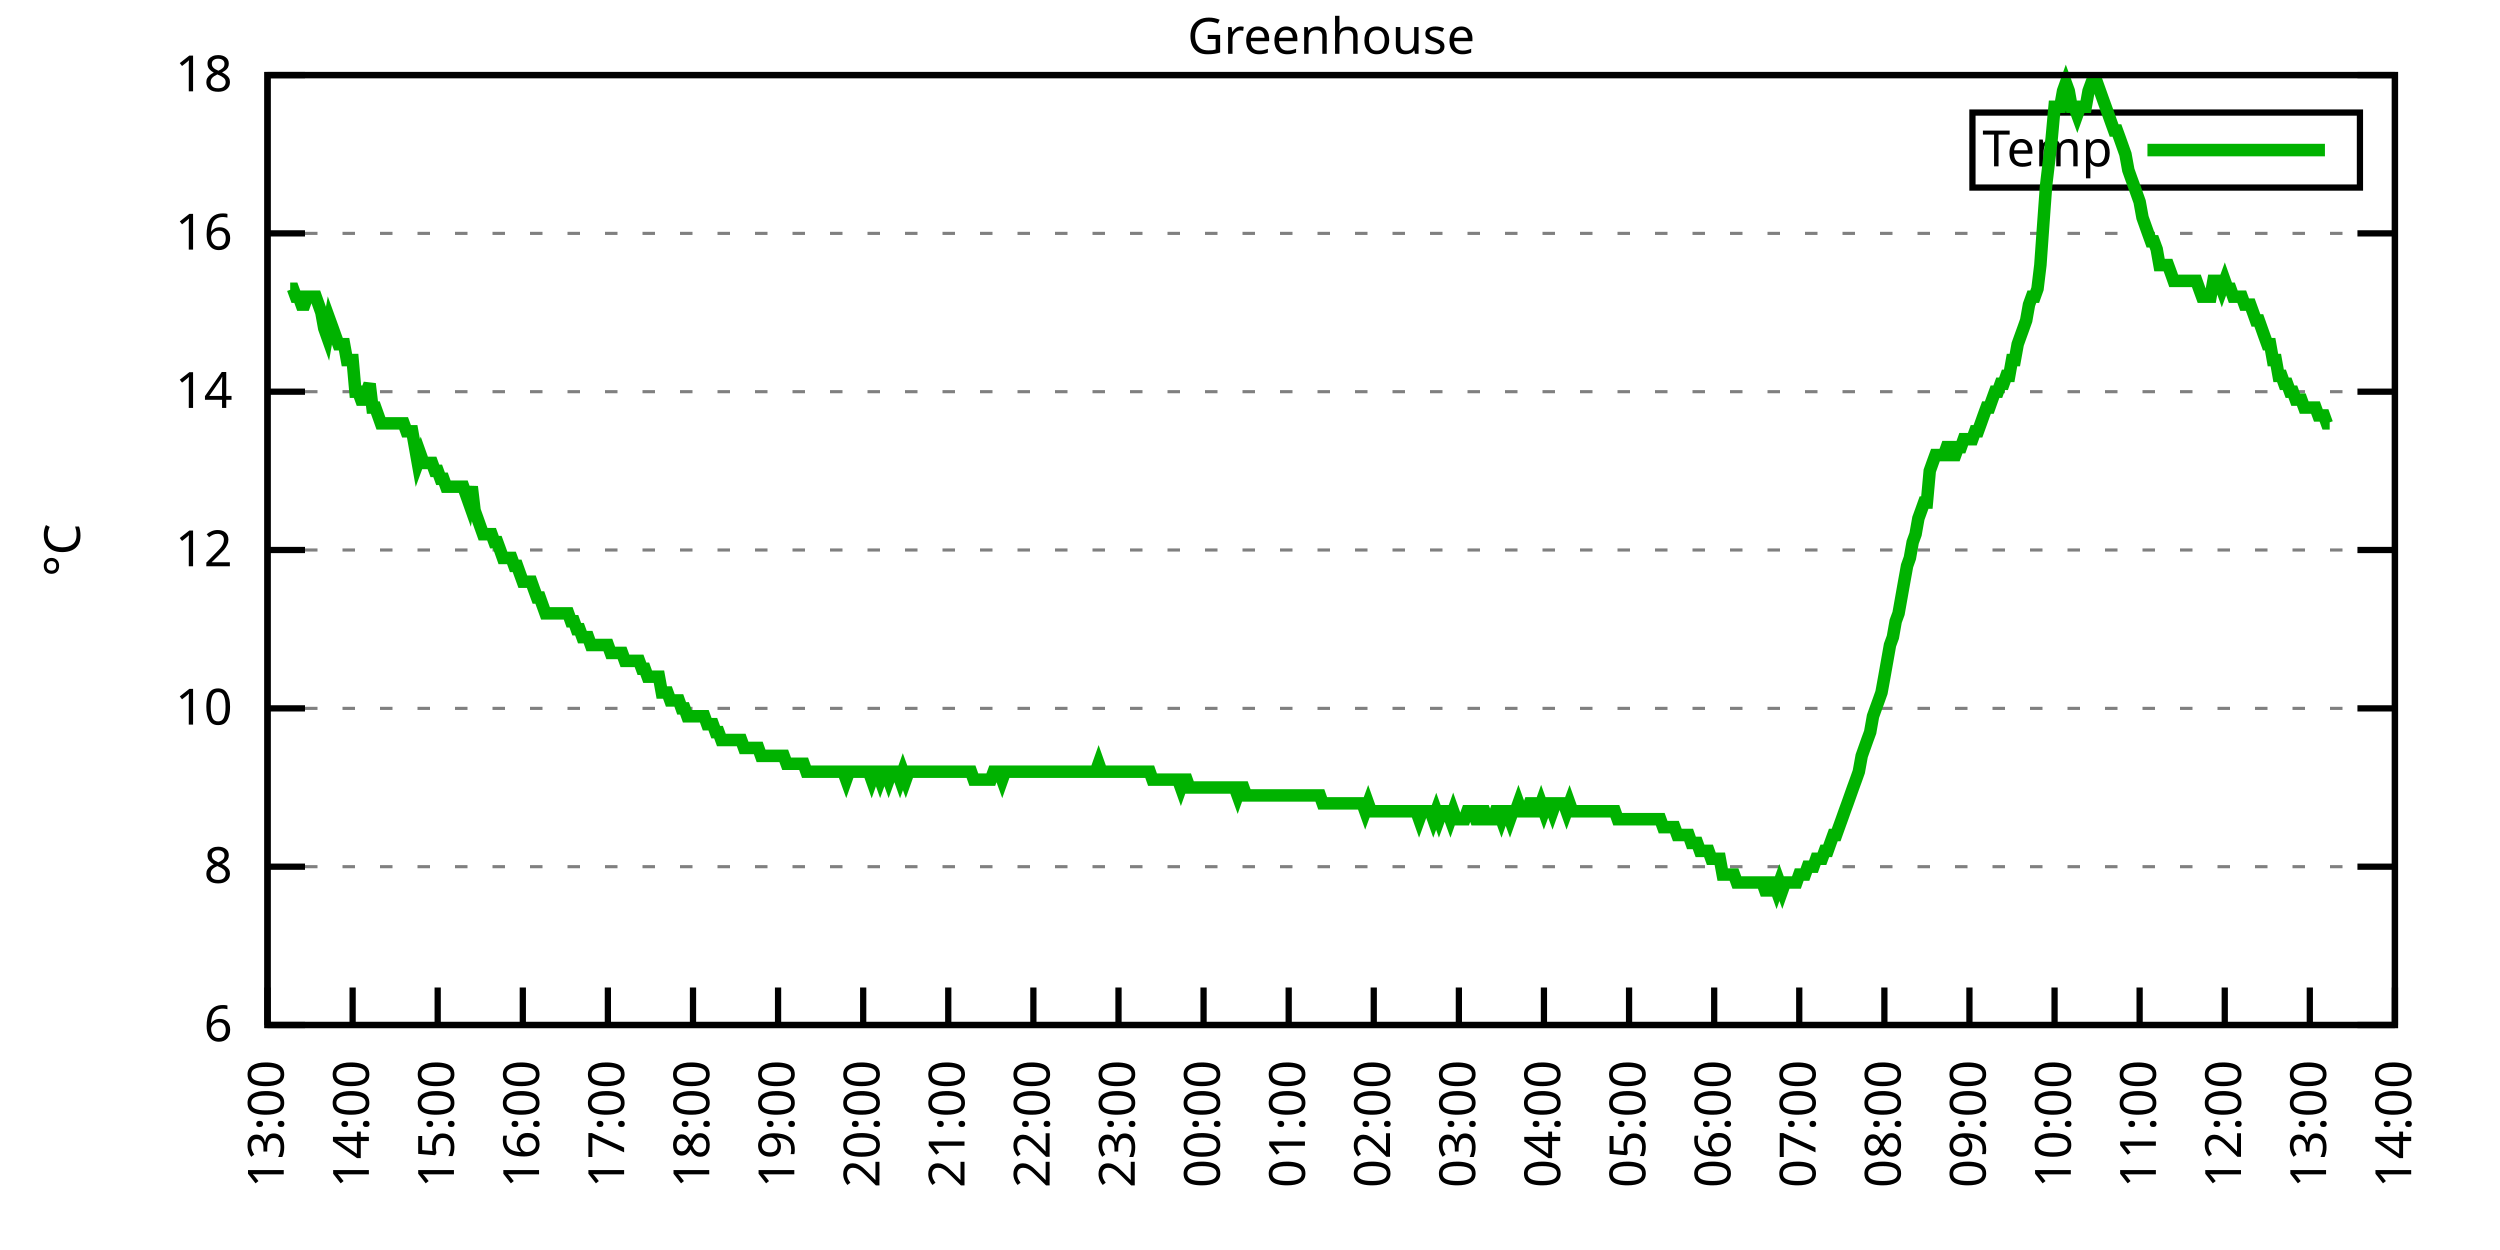
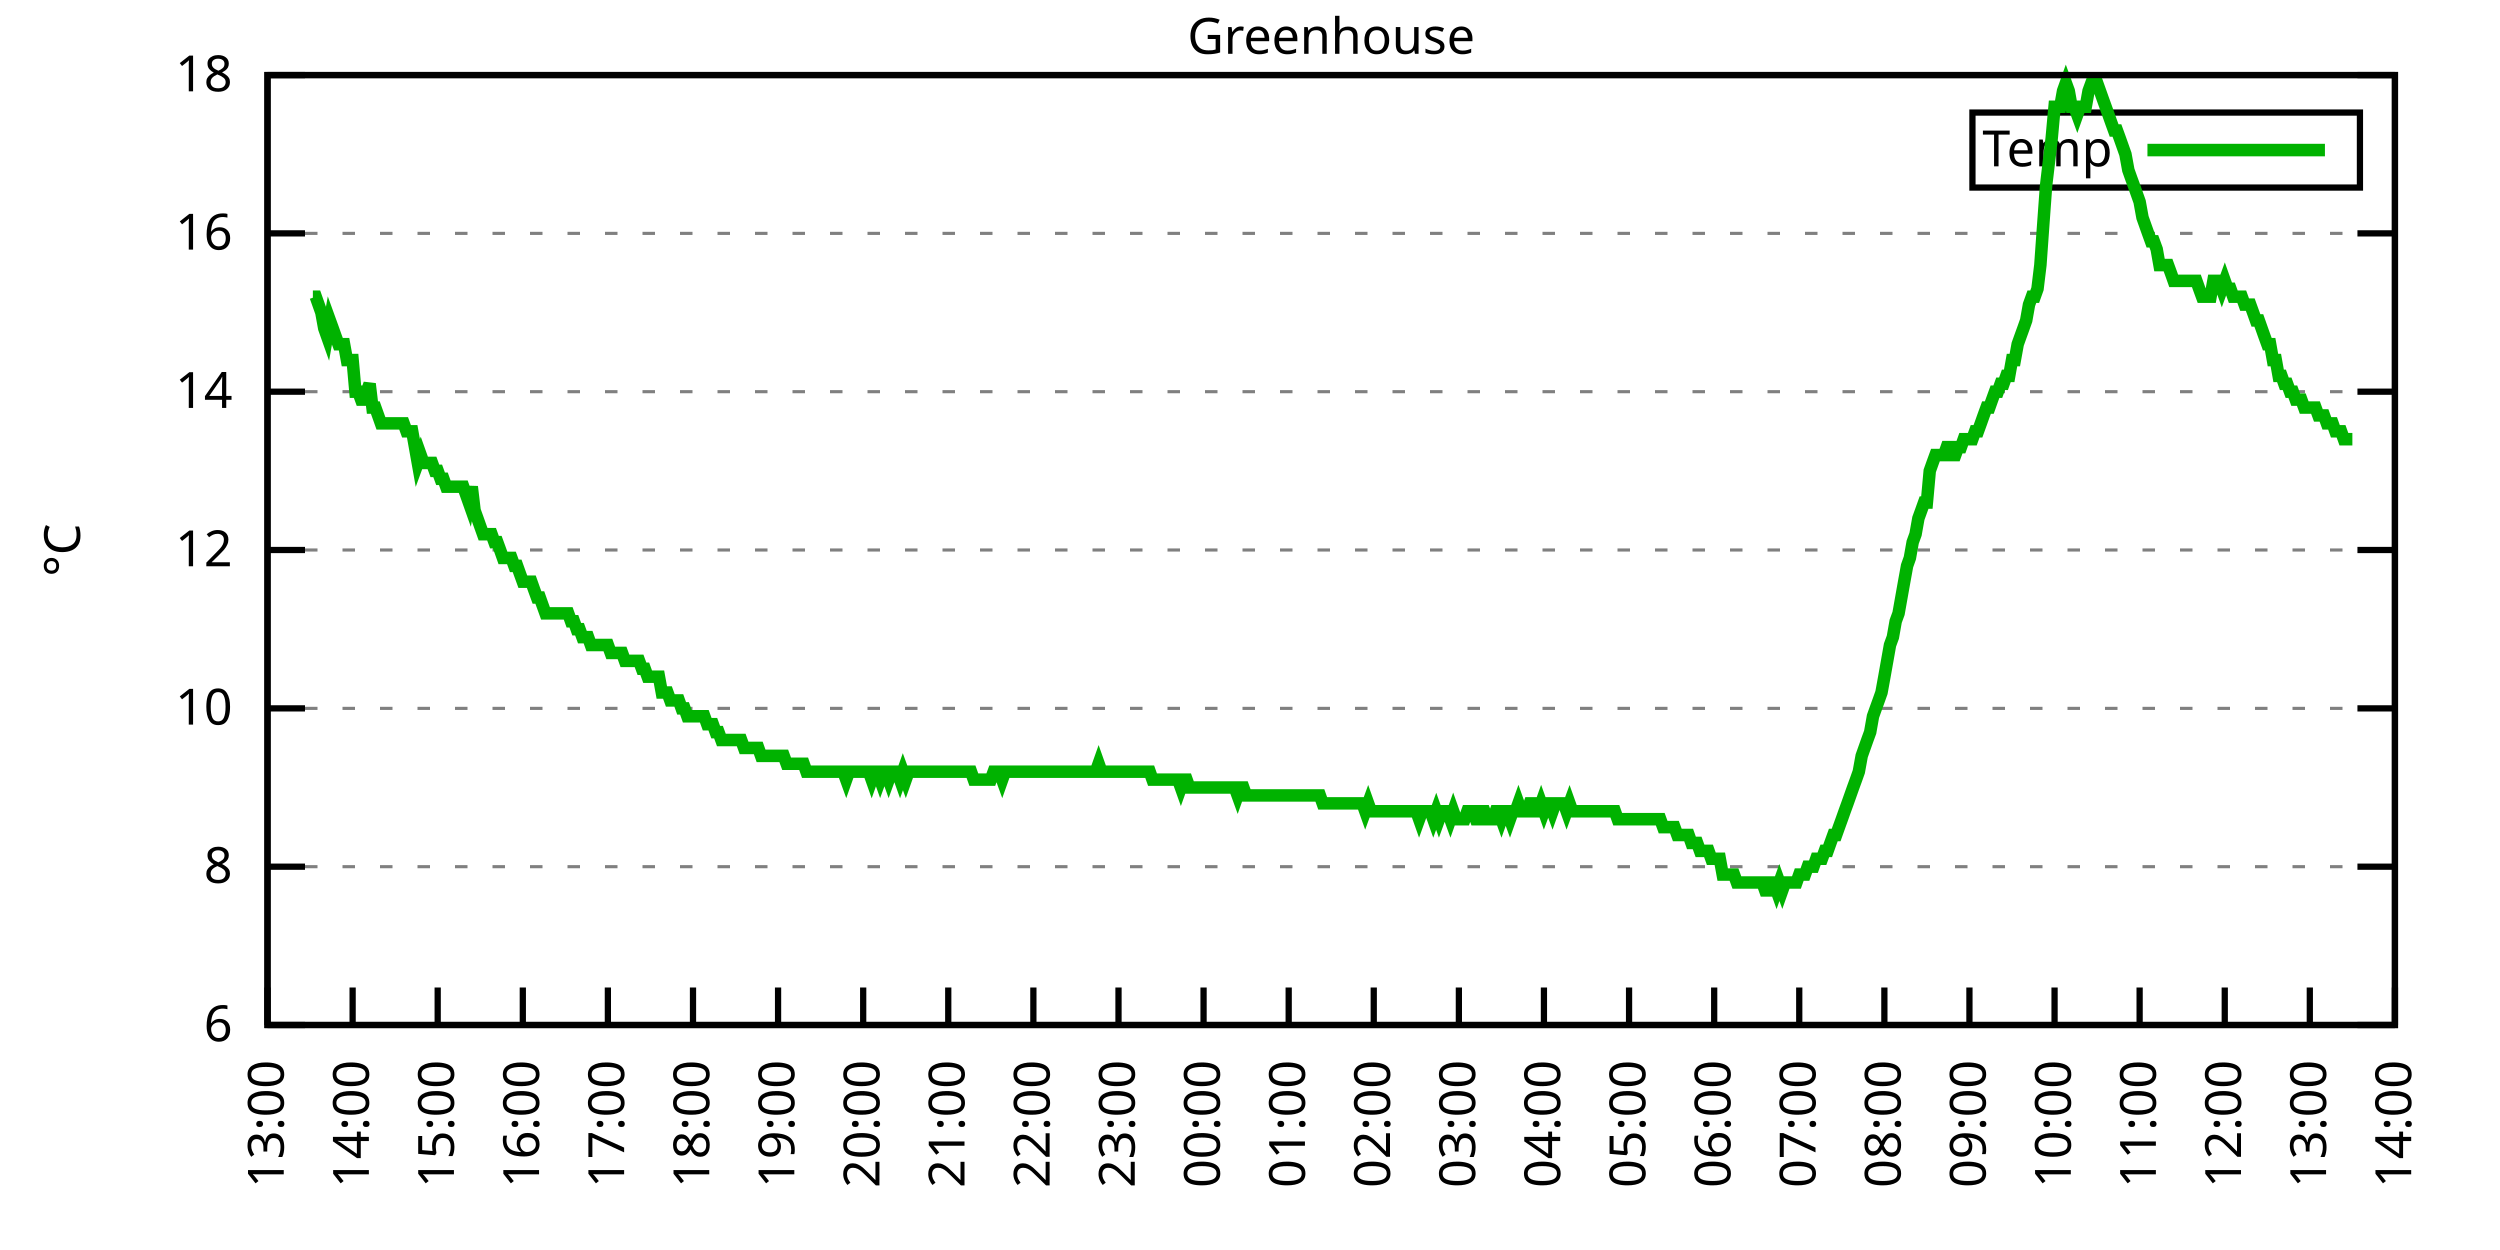
<svg xmlns="http://www.w3.org/2000/svg" xmlns:xlink="http://www.w3.org/1999/xlink" width="400" height="200" viewBox="0 0 400 200">
  <g id="gnuplot_canvas">
    <rect x="0" y="0" width="400" height="200" fill="none" />
    <defs>
      <circle id="gpDot" r="0.5" stroke-width="0.5" stroke="currentColor" />
      <path id="gpPt0" stroke-width="0.333" stroke="currentColor" d="M-1,0 h2 M0,-1 v2" />
      <path id="gpPt1" stroke-width="0.333" stroke="currentColor" d="M-1,-1 L1,1 M1,-1 L-1,1" />
      <path id="gpPt2" stroke-width="0.333" stroke="currentColor" d="M-1,0 L1,0 M0,-1 L0,1 M-1,-1 L1,1 M-1,1 L1,-1" />
      <rect id="gpPt3" stroke-width="0.333" stroke="currentColor" x="-1" y="-1" width="2" height="2" />
      <rect id="gpPt4" stroke-width="0.333" stroke="currentColor" fill="currentColor" x="-1" y="-1" width="2" height="2" />
      <circle id="gpPt5" stroke-width="0.333" stroke="currentColor" cx="0" cy="0" r="1" />
      <use xlink:href="#gpPt5" id="gpPt6" fill="currentColor" stroke="none" />
      <path id="gpPt7" stroke-width="0.333" stroke="currentColor" d="M0,-1.33 L-1.33,0.67 L1.33,0.67 z" />
      <use xlink:href="#gpPt7" id="gpPt8" fill="currentColor" stroke="none" />
      <use xlink:href="#gpPt7" id="gpPt9" stroke="currentColor" transform="rotate(180)" />
      <use xlink:href="#gpPt9" id="gpPt10" fill="currentColor" stroke="none" />
      <use xlink:href="#gpPt3" id="gpPt11" stroke="currentColor" transform="rotate(45)" />
      <use xlink:href="#gpPt11" id="gpPt12" fill="currentColor" stroke="none" />
      <path id="gpPt13" stroke-width="0.333" stroke="currentColor" d="M0,1.330 L1.265,0.411 L0.782,-1.067 L-0.782,-1.076 L-1.265,0.411 z" />
      <use xlink:href="#gpPt13" id="gpPt14" fill="currentColor" stroke="none" />
      <filter id="textbox" filterUnits="objectBoundingBox" x="0" y="0" height="1" width="1">
        <feFlood flood-color="white" flood-opacity="1" result="bgnd" />
        <feComposite in="SourceGraphic" in2="bgnd" operator="atop" />
      </filter>
      <filter id="greybox" filterUnits="objectBoundingBox" x="0" y="0" height="1" width="1">
        <feFlood flood-color="lightgrey" flood-opacity="1" result="grey" />
        <feComposite in="SourceGraphic" in2="grey" operator="atop" />
      </filter>
    </defs>
    <g fill="none" color="white" stroke="currentColor" stroke-width="1.00" stroke-linecap="butt" stroke-linejoin="miter">
</g>
    <g fill="none" color="black" stroke="currentColor" stroke-width="1.00" stroke-linecap="butt" stroke-linejoin="miter">
      <g stroke="none" shape-rendering="crispEdges">
        <polygon fill="rgb(255, 255, 255)" points="42.80,164.00 383.18,164.00 383.18,12.02 42.80,12.02 " />
      </g>
    </g>
    <g fill="none" color="black" stroke="currentColor" stroke-width="1.00" stroke-linecap="butt" stroke-linejoin="miter">
</g>
    <g fill="none" color="black" stroke="black" stroke-width="0.50" stroke-linecap="butt" stroke-linejoin="miter">
</g>
    <g fill="none" color="gray" stroke="currentColor" stroke-width="0.50" stroke-linecap="butt" stroke-linejoin="miter">
      <path stroke="gray" stroke-dasharray="2,4" class="gridline" d="M42.80,164.00 L383.19,164.00  " />
    </g>
    <g fill="none" color="gray" stroke="gray" stroke-width="1.00" stroke-linecap="butt" stroke-linejoin="miter">
</g>
    <g fill="none" color="black" stroke="currentColor" stroke-width="1.00" stroke-linecap="butt" stroke-linejoin="miter">
      <path stroke="black" d="M42.80,164.00 L48.80,164.00 M383.19,164.00 L377.19,164.00  " />
      <g transform="translate(37.20,166.60)" stroke="none" fill="black" font-family="Sans" font-size="8.00" text-anchor="end">
        <text>
          <tspan font-family="Sans"> 6</tspan>
        </text>
      </g>
    </g>
    <g fill="none" color="black" stroke="currentColor" stroke-width="1.00" stroke-linecap="butt" stroke-linejoin="miter">
</g>
    <g fill="none" color="black" stroke="black" stroke-width="0.50" stroke-linecap="butt" stroke-linejoin="miter">
</g>
    <g fill="none" color="gray" stroke="currentColor" stroke-width="0.50" stroke-linecap="butt" stroke-linejoin="miter">
      <path stroke="gray" stroke-dasharray="2,4" class="gridline" d="M42.80,138.67 L383.19,138.67  " />
    </g>
    <g fill="none" color="gray" stroke="gray" stroke-width="1.00" stroke-linecap="butt" stroke-linejoin="miter">
</g>
    <g fill="none" color="black" stroke="currentColor" stroke-width="1.00" stroke-linecap="butt" stroke-linejoin="miter">
      <path stroke="black" d="M42.80,138.67 L48.80,138.67 M383.19,138.67 L377.19,138.67  " />
      <g transform="translate(37.20,141.27)" stroke="none" fill="black" font-family="Sans" font-size="8.00" text-anchor="end">
        <text>
          <tspan font-family="Sans"> 8</tspan>
        </text>
      </g>
    </g>
    <g fill="none" color="black" stroke="currentColor" stroke-width="1.00" stroke-linecap="butt" stroke-linejoin="miter">
</g>
    <g fill="none" color="black" stroke="black" stroke-width="0.50" stroke-linecap="butt" stroke-linejoin="miter">
</g>
    <g fill="none" color="gray" stroke="currentColor" stroke-width="0.50" stroke-linecap="butt" stroke-linejoin="miter">
      <path stroke="gray" stroke-dasharray="2,4" class="gridline" d="M42.80,113.34 L383.19,113.34  " />
    </g>
    <g fill="none" color="gray" stroke="gray" stroke-width="1.00" stroke-linecap="butt" stroke-linejoin="miter">
</g>
    <g fill="none" color="black" stroke="currentColor" stroke-width="1.00" stroke-linecap="butt" stroke-linejoin="miter">
      <path stroke="black" d="M42.80,113.34 L48.80,113.34 M383.19,113.34 L377.19,113.34  " />
      <g transform="translate(37.20,115.94)" stroke="none" fill="black" font-family="Sans" font-size="8.00" text-anchor="end">
        <text>
          <tspan font-family="Sans"> 10</tspan>
        </text>
      </g>
    </g>
    <g fill="none" color="black" stroke="currentColor" stroke-width="1.00" stroke-linecap="butt" stroke-linejoin="miter">
</g>
    <g fill="none" color="black" stroke="black" stroke-width="0.50" stroke-linecap="butt" stroke-linejoin="miter">
</g>
    <g fill="none" color="gray" stroke="currentColor" stroke-width="0.50" stroke-linecap="butt" stroke-linejoin="miter">
      <path stroke="gray" stroke-dasharray="2,4" class="gridline" d="M42.80,88.00 L383.19,88.00  " />
    </g>
    <g fill="none" color="gray" stroke="gray" stroke-width="1.00" stroke-linecap="butt" stroke-linejoin="miter">
</g>
    <g fill="none" color="black" stroke="currentColor" stroke-width="1.00" stroke-linecap="butt" stroke-linejoin="miter">
      <path stroke="black" d="M42.80,88.00 L48.80,88.00 M383.19,88.00 L377.19,88.00  " />
      <g transform="translate(37.20,90.60)" stroke="none" fill="black" font-family="Sans" font-size="8.00" text-anchor="end">
        <text>
          <tspan font-family="Sans"> 12</tspan>
        </text>
      </g>
    </g>
    <g fill="none" color="black" stroke="currentColor" stroke-width="1.00" stroke-linecap="butt" stroke-linejoin="miter">
</g>
    <g fill="none" color="black" stroke="black" stroke-width="0.50" stroke-linecap="butt" stroke-linejoin="miter">
</g>
    <g fill="none" color="gray" stroke="currentColor" stroke-width="0.50" stroke-linecap="butt" stroke-linejoin="miter">
      <path stroke="gray" stroke-dasharray="2,4" class="gridline" d="M42.80,62.67 L383.19,62.67  " />
    </g>
    <g fill="none" color="gray" stroke="gray" stroke-width="1.00" stroke-linecap="butt" stroke-linejoin="miter">
</g>
    <g fill="none" color="black" stroke="currentColor" stroke-width="1.00" stroke-linecap="butt" stroke-linejoin="miter">
      <path stroke="black" d="M42.80,62.67 L48.80,62.67 M383.19,62.67 L377.19,62.67  " />
      <g transform="translate(37.20,65.27)" stroke="none" fill="black" font-family="Sans" font-size="8.00" text-anchor="end">
        <text>
          <tspan font-family="Sans"> 14</tspan>
        </text>
      </g>
    </g>
    <g fill="none" color="black" stroke="currentColor" stroke-width="1.00" stroke-linecap="butt" stroke-linejoin="miter">
</g>
    <g fill="none" color="black" stroke="black" stroke-width="0.50" stroke-linecap="butt" stroke-linejoin="miter">
</g>
    <g fill="none" color="gray" stroke="currentColor" stroke-width="0.50" stroke-linecap="butt" stroke-linejoin="miter">
      <path stroke="gray" stroke-dasharray="2,4" class="gridline" d="M42.80,37.34 L383.19,37.34  " />
    </g>
    <g fill="none" color="gray" stroke="gray" stroke-width="1.00" stroke-linecap="butt" stroke-linejoin="miter">
</g>
    <g fill="none" color="black" stroke="currentColor" stroke-width="1.00" stroke-linecap="butt" stroke-linejoin="miter">
      <path stroke="black" d="M42.80,37.34 L48.80,37.34 M383.19,37.34 L377.19,37.34  " />
      <g transform="translate(37.20,39.94)" stroke="none" fill="black" font-family="Sans" font-size="8.00" text-anchor="end">
        <text>
          <tspan font-family="Sans"> 16</tspan>
        </text>
      </g>
    </g>
    <g fill="none" color="black" stroke="currentColor" stroke-width="1.00" stroke-linecap="butt" stroke-linejoin="miter">
</g>
    <g fill="none" color="black" stroke="black" stroke-width="0.50" stroke-linecap="butt" stroke-linejoin="miter">
</g>
    <g fill="none" color="gray" stroke="currentColor" stroke-width="0.50" stroke-linecap="butt" stroke-linejoin="miter">
      <path stroke="gray" stroke-dasharray="2,4" class="gridline" d="M42.80,12.01 L383.19,12.01  " />
    </g>
    <g fill="none" color="gray" stroke="gray" stroke-width="1.00" stroke-linecap="butt" stroke-linejoin="miter">
</g>
    <g fill="none" color="black" stroke="currentColor" stroke-width="1.00" stroke-linecap="butt" stroke-linejoin="miter">
      <path stroke="black" d="M42.80,12.01 L48.80,12.01 M383.19,12.01 L377.19,12.01  " />
      <g transform="translate(37.20,14.61)" stroke="none" fill="black" font-family="Sans" font-size="8.00" text-anchor="end">
        <text>
          <tspan font-family="Sans"> 18</tspan>
        </text>
      </g>
    </g>
    <g fill="none" color="black" stroke="currentColor" stroke-width="1.00" stroke-linecap="butt" stroke-linejoin="miter">
      <path stroke="black" d="M42.80,164.00 L42.80,158.00  " />
      <g transform="translate(45.40,169.60) rotate(270.00)" stroke="none" fill="black" font-family="Sans" font-size="8.00" text-anchor="end">
        <text>
          <tspan font-family="Sans">13:00</tspan>
        </text>
      </g>
    </g>
    <g fill="none" color="black" stroke="currentColor" stroke-width="1.00" stroke-linecap="butt" stroke-linejoin="miter">
      <path stroke="black" d="M56.42,164.00 L56.42,158.00  " />
      <g transform="translate(59.02,169.60) rotate(270.00)" stroke="none" fill="black" font-family="Sans" font-size="8.00" text-anchor="end">
        <text>
          <tspan font-family="Sans">14:00</tspan>
        </text>
      </g>
    </g>
    <g fill="none" color="black" stroke="currentColor" stroke-width="1.00" stroke-linecap="butt" stroke-linejoin="miter">
      <path stroke="black" d="M70.03,164.00 L70.03,158.00  " />
      <g transform="translate(72.63,169.60) rotate(270.00)" stroke="none" fill="black" font-family="Sans" font-size="8.00" text-anchor="end">
        <text>
          <tspan font-family="Sans">15:00</tspan>
        </text>
      </g>
    </g>
    <g fill="none" color="black" stroke="currentColor" stroke-width="1.00" stroke-linecap="butt" stroke-linejoin="miter">
      <path stroke="black" d="M83.65,164.00 L83.65,158.00  " />
      <g transform="translate(86.25,169.60) rotate(270.00)" stroke="none" fill="black" font-family="Sans" font-size="8.00" text-anchor="end">
        <text>
          <tspan font-family="Sans">16:00</tspan>
        </text>
      </g>
    </g>
    <g fill="none" color="black" stroke="currentColor" stroke-width="1.00" stroke-linecap="butt" stroke-linejoin="miter">
      <path stroke="black" d="M97.26,164.00 L97.26,158.00  " />
      <g transform="translate(99.86,169.60) rotate(270.00)" stroke="none" fill="black" font-family="Sans" font-size="8.00" text-anchor="end">
        <text>
          <tspan font-family="Sans">17:00</tspan>
        </text>
      </g>
    </g>
    <g fill="none" color="black" stroke="currentColor" stroke-width="1.00" stroke-linecap="butt" stroke-linejoin="miter">
      <path stroke="black" d="M110.88,164.00 L110.88,158.00  " />
      <g transform="translate(113.48,169.60) rotate(270.00)" stroke="none" fill="black" font-family="Sans" font-size="8.00" text-anchor="end">
        <text>
          <tspan font-family="Sans">18:00</tspan>
        </text>
      </g>
    </g>
    <g fill="none" color="black" stroke="currentColor" stroke-width="1.00" stroke-linecap="butt" stroke-linejoin="miter">
      <path stroke="black" d="M124.49,164.00 L124.49,158.00  " />
      <g transform="translate(127.09,169.60) rotate(270.00)" stroke="none" fill="black" font-family="Sans" font-size="8.00" text-anchor="end">
        <text>
          <tspan font-family="Sans">19:00</tspan>
        </text>
      </g>
    </g>
    <g fill="none" color="black" stroke="currentColor" stroke-width="1.00" stroke-linecap="butt" stroke-linejoin="miter">
      <path stroke="black" d="M138.11,164.00 L138.11,158.00  " />
      <g transform="translate(140.71,169.60) rotate(270.00)" stroke="none" fill="black" font-family="Sans" font-size="8.00" text-anchor="end">
        <text>
          <tspan font-family="Sans">20:00</tspan>
        </text>
      </g>
    </g>
    <g fill="none" color="black" stroke="currentColor" stroke-width="1.00" stroke-linecap="butt" stroke-linejoin="miter">
      <path stroke="black" d="M151.72,164.00 L151.72,158.00  " />
      <g transform="translate(154.32,169.60) rotate(270.00)" stroke="none" fill="black" font-family="Sans" font-size="8.00" text-anchor="end">
        <text>
          <tspan font-family="Sans">21:00</tspan>
        </text>
      </g>
    </g>
    <g fill="none" color="black" stroke="currentColor" stroke-width="1.00" stroke-linecap="butt" stroke-linejoin="miter">
      <path stroke="black" d="M165.34,164.00 L165.34,158.00  " />
      <g transform="translate(167.94,169.60) rotate(270.00)" stroke="none" fill="black" font-family="Sans" font-size="8.00" text-anchor="end">
        <text>
          <tspan font-family="Sans">22:00</tspan>
        </text>
      </g>
    </g>
    <g fill="none" color="black" stroke="currentColor" stroke-width="1.00" stroke-linecap="butt" stroke-linejoin="miter">
      <path stroke="black" d="M178.96,164.00 L178.96,158.00  " />
      <g transform="translate(181.56,169.60) rotate(270.00)" stroke="none" fill="black" font-family="Sans" font-size="8.00" text-anchor="end">
        <text>
          <tspan font-family="Sans">23:00</tspan>
        </text>
      </g>
    </g>
    <g fill="none" color="black" stroke="currentColor" stroke-width="1.00" stroke-linecap="butt" stroke-linejoin="miter">
      <path stroke="black" d="M192.57,164.00 L192.57,158.00  " />
      <g transform="translate(195.17,169.60) rotate(270.00)" stroke="none" fill="black" font-family="Sans" font-size="8.00" text-anchor="end">
        <text>
          <tspan font-family="Sans">00:00</tspan>
        </text>
      </g>
    </g>
    <g fill="none" color="black" stroke="currentColor" stroke-width="1.00" stroke-linecap="butt" stroke-linejoin="miter">
      <path stroke="black" d="M206.19,164.00 L206.19,158.00  " />
      <g transform="translate(208.79,169.60) rotate(270.00)" stroke="none" fill="black" font-family="Sans" font-size="8.00" text-anchor="end">
        <text>
          <tspan font-family="Sans">01:00</tspan>
        </text>
      </g>
    </g>
    <g fill="none" color="black" stroke="currentColor" stroke-width="1.00" stroke-linecap="butt" stroke-linejoin="miter">
      <path stroke="black" d="M219.80,164.00 L219.80,158.00  " />
      <g transform="translate(222.40,169.60) rotate(270.00)" stroke="none" fill="black" font-family="Sans" font-size="8.00" text-anchor="end">
        <text>
          <tspan font-family="Sans">02:00</tspan>
        </text>
      </g>
    </g>
    <g fill="none" color="black" stroke="currentColor" stroke-width="1.00" stroke-linecap="butt" stroke-linejoin="miter">
      <path stroke="black" d="M233.42,164.00 L233.42,158.00  " />
      <g transform="translate(236.02,169.60) rotate(270.00)" stroke="none" fill="black" font-family="Sans" font-size="8.00" text-anchor="end">
        <text>
          <tspan font-family="Sans">03:00</tspan>
        </text>
      </g>
    </g>
    <g fill="none" color="black" stroke="currentColor" stroke-width="1.00" stroke-linecap="butt" stroke-linejoin="miter">
      <path stroke="black" d="M247.03,164.00 L247.03,158.00  " />
      <g transform="translate(249.63,169.60) rotate(270.00)" stroke="none" fill="black" font-family="Sans" font-size="8.00" text-anchor="end">
        <text>
          <tspan font-family="Sans">04:00</tspan>
        </text>
      </g>
    </g>
    <g fill="none" color="black" stroke="currentColor" stroke-width="1.00" stroke-linecap="butt" stroke-linejoin="miter">
      <path stroke="black" d="M260.65,164.00 L260.65,158.00  " />
      <g transform="translate(263.25,169.60) rotate(270.00)" stroke="none" fill="black" font-family="Sans" font-size="8.00" text-anchor="end">
        <text>
          <tspan font-family="Sans">05:00</tspan>
        </text>
      </g>
    </g>
    <g fill="none" color="black" stroke="currentColor" stroke-width="1.00" stroke-linecap="butt" stroke-linejoin="miter">
      <path stroke="black" d="M274.27,164.00 L274.27,158.00  " />
      <g transform="translate(276.87,169.60) rotate(270.00)" stroke="none" fill="black" font-family="Sans" font-size="8.00" text-anchor="end">
        <text>
          <tspan font-family="Sans">06:00</tspan>
        </text>
      </g>
    </g>
    <g fill="none" color="black" stroke="currentColor" stroke-width="1.00" stroke-linecap="butt" stroke-linejoin="miter">
      <path stroke="black" d="M287.88,164.00 L287.88,158.00  " />
      <g transform="translate(290.48,169.60) rotate(270.00)" stroke="none" fill="black" font-family="Sans" font-size="8.00" text-anchor="end">
        <text>
          <tspan font-family="Sans">07:00</tspan>
        </text>
      </g>
    </g>
    <g fill="none" color="black" stroke="currentColor" stroke-width="1.00" stroke-linecap="butt" stroke-linejoin="miter">
      <path stroke="black" d="M301.50,164.00 L301.50,158.00  " />
      <g transform="translate(304.10,169.60) rotate(270.00)" stroke="none" fill="black" font-family="Sans" font-size="8.00" text-anchor="end">
        <text>
          <tspan font-family="Sans">08:00</tspan>
        </text>
      </g>
    </g>
    <g fill="none" color="black" stroke="currentColor" stroke-width="1.00" stroke-linecap="butt" stroke-linejoin="miter">
      <path stroke="black" d="M315.11,164.00 L315.11,158.00  " />
      <g transform="translate(317.71,169.60) rotate(270.00)" stroke="none" fill="black" font-family="Sans" font-size="8.00" text-anchor="end">
        <text>
          <tspan font-family="Sans">09:00</tspan>
        </text>
      </g>
    </g>
    <g fill="none" color="black" stroke="currentColor" stroke-width="1.00" stroke-linecap="butt" stroke-linejoin="miter">
      <path stroke="black" d="M328.73,164.00 L328.73,158.00  " />
      <g transform="translate(331.33,169.60) rotate(270.00)" stroke="none" fill="black" font-family="Sans" font-size="8.00" text-anchor="end">
        <text>
          <tspan font-family="Sans">10:00</tspan>
        </text>
      </g>
    </g>
    <g fill="none" color="black" stroke="currentColor" stroke-width="1.00" stroke-linecap="butt" stroke-linejoin="miter">
      <path stroke="black" d="M342.34,164.00 L342.34,158.00  " />
      <g transform="translate(344.94,169.60) rotate(270.00)" stroke="none" fill="black" font-family="Sans" font-size="8.00" text-anchor="end">
        <text>
          <tspan font-family="Sans">11:00</tspan>
        </text>
      </g>
    </g>
    <g fill="none" color="black" stroke="currentColor" stroke-width="1.00" stroke-linecap="butt" stroke-linejoin="miter">
      <path stroke="black" d="M355.96,164.00 L355.96,158.00  " />
      <g transform="translate(358.56,169.60) rotate(270.00)" stroke="none" fill="black" font-family="Sans" font-size="8.00" text-anchor="end">
        <text>
          <tspan font-family="Sans">12:00</tspan>
        </text>
      </g>
    </g>
    <g fill="none" color="black" stroke="currentColor" stroke-width="1.00" stroke-linecap="butt" stroke-linejoin="miter">
      <path stroke="black" d="M369.57,164.00 L369.57,158.00  " />
      <g transform="translate(372.17,169.60) rotate(270.00)" stroke="none" fill="black" font-family="Sans" font-size="8.00" text-anchor="end">
        <text>
          <tspan font-family="Sans">13:00</tspan>
        </text>
      </g>
    </g>
    <g fill="none" color="black" stroke="currentColor" stroke-width="1.00" stroke-linecap="butt" stroke-linejoin="miter">
      <path stroke="black" d="M383.19,164.00 L383.19,158.00  " />
      <g transform="translate(385.79,169.60) rotate(270.00)" stroke="none" fill="black" font-family="Sans" font-size="8.00" text-anchor="end">
        <text>
          <tspan font-family="Sans">14:00</tspan>
        </text>
      </g>
    </g>
    <g fill="none" color="black" stroke="currentColor" stroke-width="1.00" stroke-linecap="butt" stroke-linejoin="miter">
</g>
    <g fill="none" color="black" stroke="currentColor" stroke-width="1.00" stroke-linecap="butt" stroke-linejoin="miter">
      <path stroke="black" d="M42.80,12.01 L42.80,164.00 L383.19,164.00 L383.19,12.01 L42.80,12.01 Z  " />
    </g>
    <g fill="none" color="black" stroke="currentColor" stroke-width="1.00" stroke-linecap="butt" stroke-linejoin="miter">
</g>
    <g fill="none" color="black" stroke="currentColor" stroke-width="1.00" stroke-linecap="butt" stroke-linejoin="miter">
      <path stroke="black" d="M315.59,30.01 L315.59,18.01 L377.59,18.01 L377.59,30.01 L315.59,30.01 Z  " />
    </g>
    <g id="Greenhouse_plot_1">
      <g fill="none" color="white" stroke="black" stroke-width="2.00" stroke-linecap="butt" stroke-linejoin="miter">
</g>
      <g fill="none" color="black" stroke="currentColor" stroke-width="2.00" stroke-linecap="butt" stroke-linejoin="miter">
        <g transform="translate(337.99,26.61)" stroke="none" fill="black" font-family="Sans" font-size="8.00" text-anchor="end">
          <text>
            <tspan font-family="Sans">Temp</tspan>
          </text>
        </g>
      </g>
      <g fill="none" color="black" stroke="currentColor" stroke-width="2.00" stroke-linecap="butt" stroke-linejoin="miter">
-         <path stroke="rgb(  0, 178,   0)" d="M343.59,24.01 L371.99,24.01 M46.43,46.21 L46.88,46.21 L47.34,47.47 L47.79,47.47 L48.25,48.74 L48.70,48.74   L49.15,47.47 L49.61,47.47 L50.06,47.47 L50.52,47.47 L50.97,48.74 L51.42,50.01 L51.88,52.54 L52.33,53.81   L52.78,51.27 L53.24,52.54 L53.69,53.81 L54.15,55.07 L54.60,55.07 L55.05,55.07 L55.51,57.61 L55.96,57.61   L56.42,57.61 L56.87,62.67 L57.32,62.67 L57.78,63.94 L58.23,63.94 L58.68,62.67 L59.14,61.41 L59.59,65.21   L60.05,65.21 L60.50,66.47 L60.95,67.74 L61.41,67.74 L61.86,67.74 L62.32,67.74 L62.77,67.74 L63.22,67.74   L63.68,67.74 L64.13,67.74 L64.58,67.74 L65.04,69.01 L65.49,69.01 L65.95,69.01 L66.40,71.54 L66.85,74.07   L67.31,72.81 L67.76,74.07 L68.22,74.07 L68.67,74.07 L69.12,74.07 L69.58,75.34 L70.03,75.34 L70.49,76.61   L70.94,76.61 L71.39,77.87 L71.85,77.87 L72.30,77.87 L72.75,77.87 L73.21,77.87 L73.66,77.87 L74.12,77.87   L74.57,79.14 L75.02,80.41 L75.48,77.87 L75.93,81.67 L76.39,82.94 L76.84,84.21 L77.29,85.47 L77.75,85.47   L78.20,85.47 L78.65,85.47 L79.11,86.74 L79.56,86.74 L80.02,88.00 L80.47,89.27 L80.92,89.27 L81.38,89.27   L81.83,89.27 L82.29,90.54 L82.74,90.54 L83.19,91.80 L83.65,93.07 L84.10,93.07 L84.55,93.07 L85.01,93.07   L85.46,94.34 L85.92,95.60 L86.37,95.60 L86.82,96.87 L87.28,98.14 L87.73,98.14 L88.19,98.14 L88.64,98.14   L89.09,98.14 L89.55,98.14 L90.00,98.14 L90.45,98.14 L90.91,98.14 L91.36,99.40 L91.82,99.40 L92.27,100.67   L92.72,100.67 L93.18,101.94 L93.63,101.94 L94.09,101.94 L94.54,103.20 L94.99,103.20 L95.45,103.20 L95.90,103.20   L96.35,103.20 L96.81,103.20 L97.26,103.20 L97.72,104.47 L98.17,104.47 L98.62,104.47 L99.08,104.47 L99.53,104.47   L99.99,105.74 L100.44,105.74 L100.89,105.74 L101.35,105.74 L101.80,105.74 L102.25,105.74 L102.71,107.00 L103.16,107.00   L103.62,108.27 L104.07,108.27 L104.52,108.27 L104.98,108.27 L105.43,108.27 L105.89,110.80 L106.34,110.80 L106.79,110.80   L107.25,112.07 L107.70,112.07 L108.15,112.07 L108.61,112.07 L109.06,113.34 L109.52,113.34 L109.97,114.60 L110.42,114.60   L110.88,114.60 L111.33,114.60 L111.79,114.60 L112.24,114.60 L112.69,114.60 L113.15,115.87 L113.60,115.87 L114.05,115.87   L114.51,117.14 L114.96,117.14 L115.42,118.40 L115.87,118.40 L116.32,118.40 L116.78,118.40 L117.23,118.40 L117.69,118.40   L118.14,118.40 L118.59,118.40 L119.05,119.67 L119.50,119.67 L119.96,119.67 L120.41,119.67 L120.86,119.67 L121.32,119.67   L121.77,120.94 L122.22,120.94 L122.68,120.94 L123.13,120.94 L123.59,120.94 L124.04,120.94 L124.49,120.94 L124.95,120.94   L125.40,120.94 L125.86,122.20 L126.31,122.20 L126.76,122.20 L127.22,122.20 L127.67,122.20 L128.12,122.20 L128.58,122.20   L129.03,123.47 L129.49,123.47 L129.94,123.47 L130.39,123.47 L130.85,123.47 L131.30,123.47 L131.76,123.47 L132.21,123.47   L132.66,123.47 L133.12,123.47 L133.57,123.47 L134.02,123.47 L134.48,123.47 L134.93,123.47 L135.39,124.74 L135.84,123.47   L136.29,123.47 L136.75,123.47 L137.20,123.47 L137.66,123.47 L138.11,123.47 L138.56,123.47 L139.02,123.47 L139.47,124.74   L139.92,123.47 L140.38,123.47 L140.83,124.74 L141.29,123.47 L141.74,123.47 L142.19,124.74 L142.65,123.47 L143.10,123.47   L143.56,123.47 L144.01,124.74 L144.46,123.47 L144.92,124.74 L145.37,123.47 L145.82,123.47 L146.28,123.47 L146.73,123.47   L147.19,123.47 L147.64,123.47 L148.09,123.47 L148.55,123.47 L149.00,123.47 L149.46,123.47 L149.91,123.47 L150.36,123.47   L150.82,123.47 L151.27,123.47 L151.72,123.47 L152.18,123.47 L152.63,123.47 L153.09,123.47 L153.54,123.47 L153.99,123.47   L154.45,123.47 L154.90,123.47 L155.36,123.47 L155.81,124.74 L156.26,124.74 L156.72,124.74 L157.17,124.74 L157.62,124.74   L158.08,124.74 L158.53,124.74 L158.99,123.47 L159.44,123.47 L159.89,123.47 L160.35,124.74 L160.80,123.47 L161.26,123.47   L161.71,123.47 L162.16,123.47 L162.62,123.47 L163.07,123.47 L163.52,123.47 L163.98,123.47 L164.43,123.47 L164.89,123.47   L165.34,123.47 L165.79,123.47 L166.25,123.47 L166.70,123.47 L167.16,123.47 L167.61,123.47 L168.06,123.47 L168.52,123.47   L168.97,123.47 L169.43,123.47 L169.88,123.47 L170.33,123.47 L170.79,123.47 L171.24,123.47 L171.69,123.47 L172.15,123.47   L172.60,123.47 L173.06,123.47 L173.51,123.47 L173.96,123.47 L174.42,123.47 L174.87,123.47 L175.33,123.47 L175.78,122.20   L176.23,123.47 L176.69,123.47 L177.14,123.47 L177.59,123.47 L178.05,123.47 L178.50,123.47 L178.96,123.47 L179.41,123.47   L179.86,123.47 L180.32,123.47 L180.77,123.47 L181.23,123.47 L181.68,123.47 L182.13,123.47 L182.59,123.47 L183.04,123.47   L183.49,123.47 L183.95,123.47 L184.40,124.74 L184.86,124.74 L185.31,124.74 L185.76,124.74 L186.22,124.74 L186.67,124.74   L187.13,124.74 L187.58,124.74 L188.03,124.74 L188.49,124.74 L188.94,126.00 L189.39,124.74 L189.85,124.74 L190.30,126.00   L190.76,126.00 L191.21,126.00 L191.66,126.00 L192.12,126.00 L192.57,126.00 L193.03,126.00 L193.48,126.00 L193.93,126.00   L194.39,126.00 L194.84,126.00 L195.29,126.00 L195.75,126.00 L196.20,126.00 L196.66,126.00 L197.11,126.00 L197.56,126.00   L198.02,127.27 L198.47,126.00 L198.93,126.00 L199.38,127.27 L199.83,127.27 L200.29,127.27 L200.74,127.27 L201.19,127.27   L201.65,127.27 L202.10,127.27 L202.56,127.27 L203.01,127.27 L203.46,127.27 L203.92,127.27 L204.37,127.27 L204.83,127.27   L205.28,127.27 L205.73,127.27 L206.19,127.27 L206.64,127.27 L207.09,127.27 L207.55,127.27 L208.00,127.27 L208.46,127.27   L208.91,127.27 L209.36,127.27 L209.82,127.27 L210.27,127.27 L210.73,127.27 L211.18,127.27 L211.63,128.54 L212.09,128.54   L212.54,128.54 L213.00,128.54 L213.45,128.54 L213.90,128.54 L214.36,128.54 L214.81,128.54 L215.26,128.54 L215.72,128.54   L216.17,128.54 L216.63,128.54 L217.08,128.54 L217.53,128.54 L217.99,128.54 L218.44,129.80 L218.90,128.54 L219.35,129.80   L219.80,129.80 L220.26,129.80 L220.71,129.80 L221.16,129.80 L221.62,129.80 L222.07,129.80 L222.53,129.80 L222.98,129.80   L223.43,129.80 L223.89,129.80 L224.34,129.80 L224.80,129.80 L225.25,129.80 L225.70,129.80 L226.16,129.80 L226.61,129.80   L227.06,131.07 L227.52,129.80 L227.97,129.80 L228.43,129.80 L228.88,129.80 L229.33,131.07 L229.79,129.80 L230.24,131.07   L230.70,129.80 L231.15,129.80 L231.60,129.80 L232.06,131.07 L232.51,129.80 L232.96,131.07 L233.42,131.07 L233.87,131.07   L234.33,131.07 L234.78,129.80 L235.23,129.80 L235.69,129.80 L236.14,131.07 L236.60,131.07 L237.05,129.80 L237.50,129.80   L237.96,131.07 L238.41,131.07 L238.86,131.07 L239.32,129.80 L239.77,129.80 L240.23,131.07 L240.68,129.80 L241.13,129.80   L241.59,131.07 L242.04,129.80 L242.50,129.80 L242.95,128.54 L243.40,129.80 L243.86,129.80 L244.31,129.80 L244.76,128.54   L245.22,128.54 L245.67,129.80 L246.13,129.80 L246.58,128.54 L247.03,129.80 L247.49,128.54 L247.94,128.54 L248.40,129.80   L248.85,128.54 L249.30,128.54 L249.76,128.54 L250.21,128.54 L250.66,129.80 L251.12,128.54 L251.57,129.80 L252.03,129.80   L252.48,129.80 L252.93,129.80 L253.39,129.80 L253.84,129.80 L254.30,129.80 L254.75,129.80 L255.20,129.80 L255.66,129.80   L256.11,129.80 L256.56,129.80 L257.02,129.80 L257.47,129.80 L257.93,129.80 L258.38,129.80 L258.83,131.07 L259.29,131.07   L259.74,131.07 L260.20,131.07 L260.65,131.07 L261.10,131.07 L261.56,131.07 L262.01,131.07 L262.47,131.07 L262.92,131.07   L263.37,131.07 L263.83,131.07 L264.28,131.07 L264.73,131.07 L265.19,131.07 L265.64,131.07 L266.10,132.34 L266.55,132.34   L267.00,132.34 L267.46,132.34 L267.91,132.34 L268.37,133.60 L268.82,133.60 L269.27,133.60 L269.73,133.60 L270.18,133.60   L270.63,134.87 L271.09,134.87 L271.54,134.87 L272.00,136.14 L272.45,136.14 L272.90,136.14 L273.36,136.14 L273.81,137.40   L274.27,137.40 L274.72,137.40 L275.17,137.40 L275.63,139.93 L276.08,139.93 L276.53,139.93 L276.99,139.93 L277.44,139.93   L277.90,141.20 L278.35,141.20 L278.80,141.20 L279.26,141.20 L279.71,141.20 L280.17,141.20 L280.62,141.20 L281.07,141.20   L281.53,141.20 L281.98,141.20 L282.43,142.47 L282.89,142.47 L283.34,141.20 L283.80,141.20 L284.25,142.47 L284.70,141.20   L285.16,142.47 L285.61,141.20 L286.07,141.20 L286.52,141.20 L286.97,141.20 L287.43,141.20 L287.88,139.93 L288.33,139.93   L288.79,139.93 L289.24,138.67 L289.70,138.67 L290.15,138.67 L290.60,137.40 L291.06,137.40 L291.51,137.40 L291.97,136.14   L292.42,136.14 L292.87,134.87 L293.33,133.60 L293.78,133.60 L294.23,132.34 L294.69,131.07 L295.14,129.80 L295.60,128.54   L296.05,127.27 L296.50,126.00 L296.96,124.74 L297.41,123.47 L297.87,120.94 L298.32,119.67 L298.77,118.40 L299.23,117.14   L299.68,114.60 L300.13,113.34 L300.59,112.07 L301.04,110.80 L301.50,108.27 L301.95,105.74 L302.40,103.20 L302.86,101.94   L303.31,99.40 L303.77,98.14 L304.22,95.60 L304.67,93.07 L305.13,90.54 L305.58,89.27 L306.03,86.74 L306.49,85.47   L306.94,82.94 L307.40,81.67 L307.85,80.41 L308.30,80.41 L308.76,75.34 L309.21,74.07 L309.67,72.81 L310.12,72.81   L310.57,72.81 L311.03,72.81 L311.48,71.54 L311.94,71.54 L312.39,72.81 L312.84,72.81 L313.30,71.54 L313.75,71.54   L314.20,70.27 L314.66,70.27 L315.11,70.27 L315.57,70.27 L316.02,69.01 L316.47,69.01 L316.93,67.74 L317.38,66.47   L317.84,65.21 L318.29,65.21 L318.74,63.94 L319.20,62.67 L319.65,62.67 L320.10,61.41 L320.56,61.41 L321.01,60.14   L321.47,60.14 L321.92,57.61 L322.37,57.61 L322.83,55.07 L323.28,53.81 L323.74,52.54 L324.19,51.27 L324.64,48.74   L325.10,47.47 L325.55,47.47 L326.00,46.21 L326.46,42.41 L326.91,36.08 L327.37,29.74 L327.82,25.94 L328.27,22.14   L328.73,17.08 L329.18,17.08 L329.64,17.08 L330.09,14.54 L330.54,13.28 L331.00,14.54 L331.45,17.08 L331.90,17.08   L332.36,18.34 L332.81,17.08 L333.27,17.08 L333.72,17.08 L334.17,14.54 L334.63,13.28 L335.08,13.28 L335.54,13.28   L335.99,14.54 L336.44,15.81 L336.90,17.08 L337.35,18.34 L337.80,19.61 L338.26,20.88 L338.71,20.88 L339.17,22.14   L339.62,23.41 L340.07,24.68 L340.53,27.21 L340.98,28.48 L341.44,29.74 L341.89,31.01 L342.34,32.28 L342.80,34.81   L343.25,36.08 L343.70,37.34 L344.16,38.61 L344.61,38.61 L345.07,39.87 L345.52,42.41 L345.97,42.41 L346.43,42.41   L346.88,42.41 L347.34,43.67 L347.79,44.94 L348.24,44.94 L348.70,44.94 L349.15,44.94 L349.60,44.94 L350.06,44.94   L350.51,44.94 L350.97,44.94 L351.42,44.94 L351.87,46.21 L352.33,47.47 L352.78,47.47 L353.24,47.47 L353.69,47.47   L354.14,44.94 L354.60,44.94 L355.05,44.94 L355.50,46.21 L355.96,44.94 L356.41,46.21 L356.87,46.21 L357.32,47.47   L357.77,47.47 L358.23,47.47 L358.68,47.47 L359.14,48.74 L359.59,48.74 L360.04,48.74 L360.50,50.01 L360.95,51.27   L361.41,51.27 L361.86,52.54 L362.31,53.81 L362.77,55.07 L363.22,55.07 L363.67,57.61 L364.13,57.61 L364.58,60.14   L365.04,60.14 L365.49,61.41 L365.94,61.41 L366.40,62.67 L366.85,62.67 L367.31,63.94 L367.76,63.94 L368.21,63.94   L368.67,65.21 L369.12,65.21 L369.57,65.21 L370.03,65.21 L370.48,65.21 L370.94,66.47 L371.39,66.47 L371.84,66.47   L372.30,67.74 L372.75,67.74  " />
+         <path stroke="rgb(  0, 178,   0)" d="M343.59,24.01 L371.99,24.01 M50.06,47.47 L50.52,47.47 L50.97,48.74 L51.42,50.01 L51.88,52.54 L52.33,53.81   L52.78,51.27 L53.24,52.54 L53.69,53.81 L54.15,55.07 L54.60,55.07 L55.05,55.07 L55.51,57.61 L55.96,57.61   L56.42,57.61 L56.87,62.67 L57.32,62.67 L57.78,63.94 L58.23,63.94 L58.68,62.67 L59.14,61.41 L59.59,65.21   L60.05,65.21 L60.50,66.47 L60.95,67.74 L61.41,67.74 L61.86,67.74 L62.32,67.74 L62.77,67.74 L63.22,67.74   L63.68,67.74 L64.13,67.74 L64.58,67.74 L65.04,69.01 L65.49,69.01 L65.95,69.01 L66.40,71.54 L66.85,74.07   L67.31,72.81 L67.76,74.07 L68.22,74.07 L68.67,74.07 L69.12,74.07 L69.58,75.34 L70.03,75.34 L70.49,76.61   L70.94,76.61 L71.39,77.87 L71.85,77.87 L72.30,77.87 L72.75,77.87 L73.21,77.87 L73.66,77.87 L74.12,77.87   L74.57,79.14 L75.02,80.41 L75.48,77.87 L75.93,81.67 L76.39,82.94 L76.84,84.21 L77.29,85.47 L77.75,85.47   L78.20,85.47 L78.65,85.47 L79.11,86.74 L79.56,86.74 L80.02,88.00 L80.47,89.27 L80.92,89.27 L81.38,89.27   L81.83,89.27 L82.29,90.54 L82.74,90.54 L83.19,91.80 L83.65,93.07 L84.10,93.07 L84.55,93.07 L85.01,93.07   L85.46,94.34 L85.92,95.60 L86.37,95.60 L86.82,96.87 L87.28,98.14 L87.73,98.14 L88.19,98.14 L88.64,98.14   L89.09,98.14 L89.55,98.14 L90.00,98.14 L90.45,98.14 L90.91,98.14 L91.36,99.40 L91.82,99.40 L92.27,100.67   L92.72,100.67 L93.18,101.94 L93.63,101.94 L94.09,101.94 L94.54,103.20 L94.99,103.20 L95.45,103.20 L95.90,103.20   L96.35,103.20 L96.81,103.20 L97.26,103.20 L97.72,104.47 L98.17,104.47 L98.62,104.47 L99.08,104.47 L99.53,104.47   L99.99,105.74 L100.44,105.74 L100.89,105.74 L101.35,105.74 L101.80,105.74 L102.25,105.74 L102.71,107.00 L103.16,107.00   L103.62,108.27 L104.07,108.27 L104.52,108.27 L104.98,108.27 L105.43,108.27 L105.89,110.80 L106.34,110.80 L106.79,110.80   L107.25,112.07 L107.70,112.07 L108.15,112.07 L108.61,112.07 L109.06,113.34 L109.52,113.34 L109.97,114.60 L110.42,114.60   L110.88,114.60 L111.33,114.60 L111.79,114.60 L112.24,114.60 L112.69,114.60 L113.15,115.87 L113.60,115.87 L114.05,115.87   L114.51,117.14 L114.96,117.14 L115.42,118.40 L115.87,118.40 L116.32,118.40 L116.78,118.40 L117.23,118.40 L117.69,118.40   L118.14,118.40 L118.59,118.40 L119.05,119.67 L119.50,119.67 L119.96,119.67 L120.41,119.67 L120.86,119.67 L121.32,119.67   L121.77,120.94 L122.22,120.94 L122.68,120.94 L123.13,120.94 L123.59,120.94 L124.04,120.94 L124.49,120.94 L124.95,120.94   L125.40,120.94 L125.86,122.20 L126.31,122.20 L126.76,122.20 L127.22,122.20 L127.67,122.20 L128.12,122.20 L128.58,122.20   L129.03,123.47 L129.49,123.47 L129.94,123.47 L130.39,123.47 L130.85,123.47 L131.30,123.47 L131.76,123.47 L132.21,123.47   L132.66,123.47 L133.12,123.47 L133.57,123.47 L134.02,123.47 L134.48,123.47 L134.93,123.47 L135.39,124.74 L135.84,123.47   L136.29,123.47 L136.75,123.47 L137.20,123.47 L137.66,123.47 L138.11,123.47 L138.56,123.47 L139.02,123.47 L139.47,124.74   L139.92,123.47 L140.38,123.47 L140.83,124.74 L141.29,123.47 L141.74,123.47 L142.19,124.74 L142.65,123.47 L143.10,123.47   L143.56,123.47 L144.01,124.74 L144.46,123.47 L144.92,124.74 L145.37,123.47 L145.82,123.47 L146.28,123.47 L146.73,123.47   L147.19,123.47 L147.64,123.47 L148.09,123.47 L148.55,123.47 L149.00,123.47 L149.46,123.47 L149.91,123.47 L150.36,123.47   L150.82,123.47 L151.27,123.47 L151.72,123.47 L152.18,123.47 L152.63,123.47 L153.09,123.47 L153.54,123.47 L153.99,123.47   L154.45,123.47 L154.90,123.47 L155.36,123.47 L155.81,124.74 L156.26,124.74 L156.72,124.74 L157.17,124.74 L157.62,124.74   L158.08,124.74 L158.53,124.74 L158.99,123.47 L159.44,123.47 L159.89,123.47 L160.35,124.74 L160.80,123.47 L161.26,123.47   L161.71,123.47 L162.16,123.47 L162.62,123.47 L163.07,123.47 L163.52,123.47 L163.98,123.47 L164.43,123.47 L164.89,123.47   L165.34,123.47 L165.79,123.47 L166.25,123.47 L166.70,123.47 L167.16,123.47 L167.61,123.47 L168.06,123.47 L168.52,123.47   L168.97,123.47 L169.43,123.47 L169.88,123.47 L170.33,123.47 L170.79,123.47 L171.24,123.47 L171.69,123.47 L172.15,123.47   L172.60,123.47 L173.06,123.47 L173.51,123.47 L173.96,123.47 L174.42,123.47 L174.87,123.47 L175.33,123.47 L175.78,122.20   L176.23,123.47 L176.69,123.47 L177.14,123.47 L177.59,123.47 L178.05,123.47 L178.50,123.47 L178.96,123.47 L179.41,123.47   L179.86,123.47 L180.32,123.47 L180.77,123.47 L181.23,123.47 L181.68,123.47 L182.13,123.47 L182.59,123.47 L183.04,123.47   L183.49,123.47 L183.95,123.47 L184.40,124.74 L184.86,124.74 L185.31,124.74 L185.76,124.74 L186.22,124.74 L186.67,124.74   L187.13,124.74 L187.58,124.74 L188.03,124.74 L188.49,124.74 L188.94,126.00 L189.39,124.74 L189.85,124.74 L190.30,126.00   L190.76,126.00 L191.21,126.00 L191.66,126.00 L192.12,126.00 L192.57,126.00 L193.03,126.00 L193.48,126.00 L193.93,126.00   L194.39,126.00 L194.84,126.00 L195.29,126.00 L195.75,126.00 L196.20,126.00 L196.66,126.00 L197.11,126.00 L197.56,126.00   L198.02,127.27 L198.47,126.00 L198.93,126.00 L199.38,127.27 L199.83,127.27 L200.29,127.27 L200.74,127.27 L201.19,127.27   L201.65,127.27 L202.10,127.27 L202.56,127.27 L203.01,127.27 L203.46,127.27 L203.92,127.27 L204.37,127.27 L204.83,127.27   L205.28,127.27 L205.73,127.27 L206.19,127.27 L206.64,127.27 L207.09,127.27 L207.55,127.27 L208.00,127.27 L208.46,127.27   L208.91,127.27 L209.36,127.27 L209.82,127.27 L210.27,127.27 L210.73,127.27 L211.18,127.27 L211.63,128.54 L212.09,128.54   L212.54,128.54 L213.00,128.54 L213.45,128.54 L213.90,128.54 L214.36,128.54 L214.81,128.54 L215.26,128.54 L215.72,128.54   L216.17,128.54 L216.63,128.54 L217.08,128.54 L217.53,128.54 L217.99,128.54 L218.44,129.80 L218.90,128.54 L219.35,129.80   L219.80,129.80 L220.26,129.80 L220.71,129.80 L221.16,129.80 L221.62,129.80 L222.07,129.80 L222.53,129.80 L222.98,129.80   L223.43,129.80 L223.89,129.80 L224.34,129.80 L224.80,129.80 L225.25,129.80 L225.70,129.80 L226.16,129.80 L226.61,129.80   L227.06,131.07 L227.52,129.80 L227.97,129.80 L228.43,129.80 L228.88,129.80 L229.33,131.07 L229.79,129.80 L230.24,131.07   L230.70,129.80 L231.15,129.80 L231.60,129.80 L232.06,131.07 L232.51,129.80 L232.96,131.07 L233.42,131.07 L233.87,131.07   L234.33,131.07 L234.78,129.80 L235.23,129.80 L235.69,129.80 L236.14,131.07 L236.60,131.07 L237.05,129.80 L237.50,129.80   L237.96,131.07 L238.41,131.07 L238.86,131.07 L239.32,129.80 L239.77,129.80 L240.23,131.07 L240.68,129.80 L241.13,129.80   L241.59,131.07 L242.04,129.80 L242.50,129.80 L242.95,128.54 L243.40,129.80 L243.86,129.80 L244.31,129.80 L244.76,128.54   L245.22,128.54 L245.67,129.80 L246.13,129.80 L246.58,128.54 L247.03,129.80 L247.49,128.54 L247.94,128.54 L248.40,129.80   L248.85,128.54 L249.30,128.54 L249.76,128.54 L250.21,128.54 L250.66,129.80 L251.12,128.54 L251.57,129.80 L252.03,129.80   L252.48,129.80 L252.93,129.80 L253.39,129.80 L253.84,129.80 L254.30,129.80 L254.75,129.80 L255.20,129.80 L255.66,129.80   L256.11,129.80 L256.56,129.80 L257.02,129.80 L257.47,129.80 L257.93,129.80 L258.38,129.80 L258.83,131.07 L259.29,131.07   L259.74,131.07 L260.20,131.07 L260.65,131.07 L261.10,131.07 L261.56,131.07 L262.01,131.07 L262.47,131.07 L262.92,131.07   L263.37,131.07 L263.83,131.07 L264.28,131.07 L264.73,131.07 L265.19,131.07 L265.64,131.07 L266.10,132.34 L266.55,132.34   L267.00,132.34 L267.46,132.34 L267.91,132.34 L268.37,133.60 L268.82,133.60 L269.27,133.60 L269.73,133.60 L270.18,133.60   L270.63,134.87 L271.09,134.87 L271.54,134.87 L272.00,136.14 L272.45,136.14 L272.90,136.14 L273.36,136.14 L273.81,137.40   L274.27,137.40 L274.72,137.40 L275.17,137.40 L275.63,139.93 L276.08,139.93 L276.53,139.93 L276.99,139.93 L277.44,139.93   L277.90,141.20 L278.35,141.20 L278.80,141.20 L279.26,141.20 L279.71,141.20 L280.17,141.20 L280.62,141.20 L281.07,141.20   L281.53,141.20 L281.98,141.20 L282.43,142.47 L282.89,142.47 L283.34,141.20 L283.80,141.20 L284.25,142.47 L284.70,141.20   L285.16,142.47 L285.61,141.20 L286.07,141.20 L286.52,141.20 L286.97,141.20 L287.43,141.20 L287.88,139.93 L288.33,139.93   L288.79,139.93 L289.24,138.67 L289.70,138.67 L290.15,138.67 L290.60,137.40 L291.06,137.40 L291.51,137.40 L291.97,136.14   L292.42,136.14 L292.87,134.87 L293.33,133.60 L293.78,133.60 L294.23,132.34 L294.69,131.07 L295.14,129.80 L295.60,128.54   L296.05,127.27 L296.50,126.00 L296.96,124.74 L297.41,123.47 L297.87,120.94 L298.32,119.67 L298.77,118.40 L299.23,117.14   L299.68,114.60 L300.13,113.34 L300.59,112.07 L301.04,110.80 L301.50,108.27 L301.95,105.74 L302.40,103.20 L302.86,101.94   L303.31,99.40 L303.77,98.14 L304.22,95.60 L304.67,93.07 L305.13,90.54 L305.58,89.27 L306.03,86.74 L306.49,85.47   L306.94,82.94 L307.40,81.67 L307.85,80.41 L308.30,80.41 L308.76,75.34 L309.21,74.07 L309.67,72.81 L310.12,72.81   L310.57,72.81 L311.03,72.81 L311.48,71.54 L311.94,71.54 L312.39,72.81 L312.84,72.81 L313.30,71.54 L313.75,71.54   L314.20,70.27 L314.66,70.27 L315.11,70.27 L315.57,70.27 L316.02,69.01 L316.47,69.01 L316.93,67.74 L317.38,66.47   L317.84,65.21 L318.29,65.21 L318.74,63.94 L319.20,62.67 L319.65,62.67 L320.10,61.41 L320.56,61.41 L321.01,60.14   L321.47,60.14 L321.92,57.61 L322.37,57.61 L322.83,55.07 L323.28,53.81 L323.74,52.54 L324.19,51.27 L324.64,48.74   L325.10,47.47 L325.55,47.47 L326.00,46.21 L326.46,42.41 L326.91,36.08 L327.37,29.74 L327.82,25.94 L328.27,22.14   L328.73,17.08 L329.18,17.08 L329.64,17.08 L330.09,14.54 L330.54,13.28 L331.00,14.54 L331.45,17.08 L331.90,17.08   L332.36,18.34 L332.81,17.08 L333.27,17.08 L333.72,17.08 L334.17,14.54 L334.63,13.28 L335.08,13.28 L335.54,13.28   L335.99,14.54 L336.44,15.81 L336.90,17.08 L337.35,18.34 L337.80,19.61 L338.26,20.88 L338.71,20.88 L339.17,22.14   L339.62,23.41 L340.07,24.68 L340.53,27.21 L340.98,28.48 L341.44,29.74 L341.89,31.01 L342.34,32.28 L342.80,34.81   L343.25,36.08 L343.70,37.34 L344.16,38.61 L344.61,38.61 L345.07,39.87 L345.52,42.41 L345.97,42.41 L346.43,42.41   L346.88,42.41 L347.34,43.67 L347.79,44.94 L348.24,44.94 L348.70,44.94 L349.15,44.94 L349.60,44.94 L350.06,44.94   L350.51,44.94 L350.97,44.94 L351.42,44.94 L351.87,46.21 L352.33,47.47 L352.78,47.47 L353.24,47.47 L353.69,47.47   L354.14,44.94 L354.60,44.94 L355.05,44.94 L355.50,46.21 L355.96,44.94 L356.41,46.21 L356.87,46.21 L357.32,47.47   L357.77,47.47 L358.23,47.47 L358.68,47.47 L359.14,48.74 L359.59,48.74 L360.04,48.74 L360.50,50.01 L360.95,51.27   L361.41,51.27 L361.86,52.54 L362.31,53.81 L362.77,55.07 L363.22,55.07 L363.67,57.61 L364.13,57.61 L364.58,60.14   L365.04,60.14 L365.49,61.41 L365.94,61.41 L366.40,62.67 L366.85,62.67 L367.31,63.94 L367.76,63.94 L368.21,63.94   L368.67,65.21 L369.12,65.21 L369.57,65.21 L370.03,65.21 L370.48,65.21 L370.94,66.47 L371.39,66.47 L371.84,66.47   L372.30,67.74 L372.75,67.74 L373.21,67.74 L373.66,69.01 L374.11,69.01 L374.57,69.01 L375.02,70.27 L375.47,70.27   L375.93,70.27 L376.38,70.27  " />
      </g>
    </g>
    <g fill="none" color="black" stroke="currentColor" stroke-width="2.00" stroke-linecap="butt" stroke-linejoin="miter">
</g>
    <g fill="none" color="black" stroke="black" stroke-width="1.00" stroke-linecap="butt" stroke-linejoin="miter">
</g>
    <g fill="none" color="black" stroke="currentColor" stroke-width="1.00" stroke-linecap="butt" stroke-linejoin="miter">
      <path stroke="black" d="M42.80,12.01 L42.80,164.00 L383.19,164.00 L383.19,12.01 L42.80,12.01 Z  " />
      <g transform="translate(12.80,88.01) rotate(270.00)" stroke="none" fill="black" font-family="Sans" font-size="8.00" text-anchor="middle">
        <text>
          <tspan font-family="Sans">°C</tspan>
        </text>
      </g>
    </g>
    <g fill="none" color="black" stroke="currentColor" stroke-width="1.00" stroke-linecap="butt" stroke-linejoin="miter">
</g>
    <g fill="none" color="black" stroke="currentColor" stroke-width="1.00" stroke-linecap="butt" stroke-linejoin="miter">
      <g transform="translate(212.99,8.61)" stroke="none" fill="black" font-family="Sans" font-size="8.00" text-anchor="middle">
        <text>
          <tspan font-family="Sans">Greenhouse</tspan>
        </text>
      </g>
    </g>
    <g fill="none" color="black" stroke="currentColor" stroke-width="1.00" stroke-linecap="butt" stroke-linejoin="miter">
</g>
  </g>
</svg>
